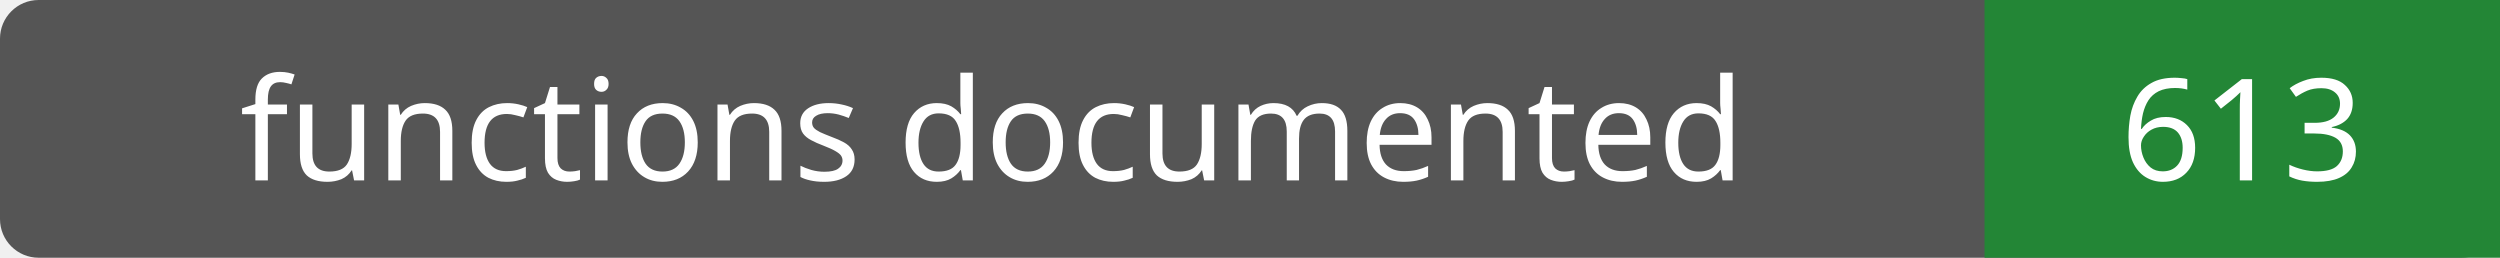
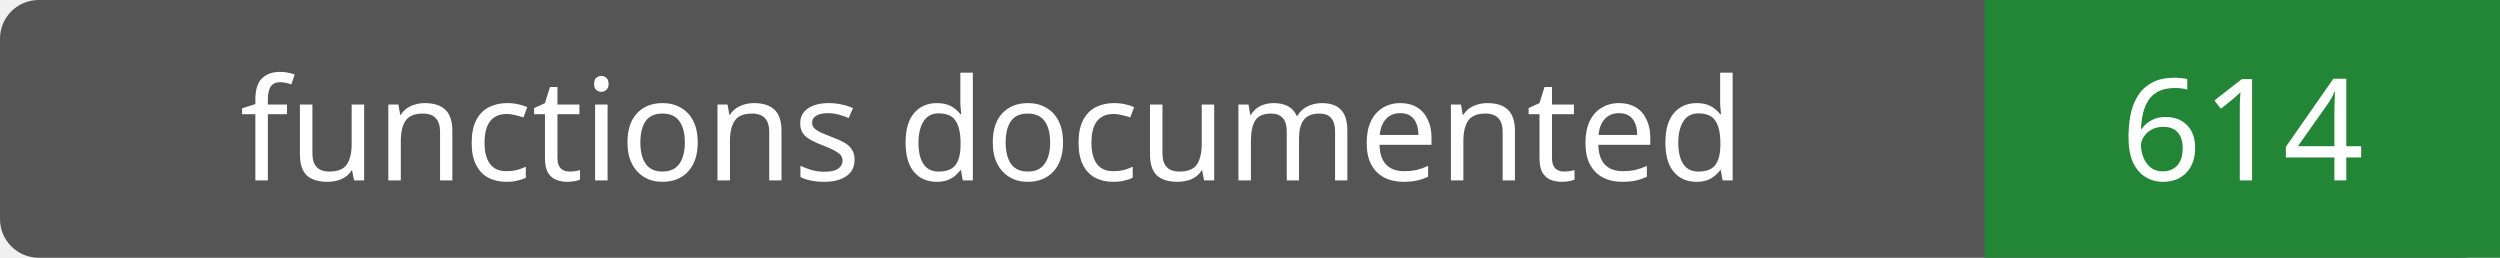
- <svg xmlns="http://www.w3.org/2000/svg" width="194" height="20" role="img" aria-label="functions documented: 613">
+ <svg xmlns="http://www.w3.org/2000/svg" width="194" height="20" role="img" aria-label="functions documented: 614">
  <rect width="194" height="20" rx="3" fill="#555" />
  <path fill="#238636" d="M154 0h40v20H154z" />
  <g fill="#fff" text-anchor="middle" font-family="Verdana,sans-serif" font-size="11">
    <text x="77.0" y="14">functions documented</text>
-     <text x="174.0" y="14">613</text>
+     <text x="174.0" y="14">614</text>
  </g>
</svg>
